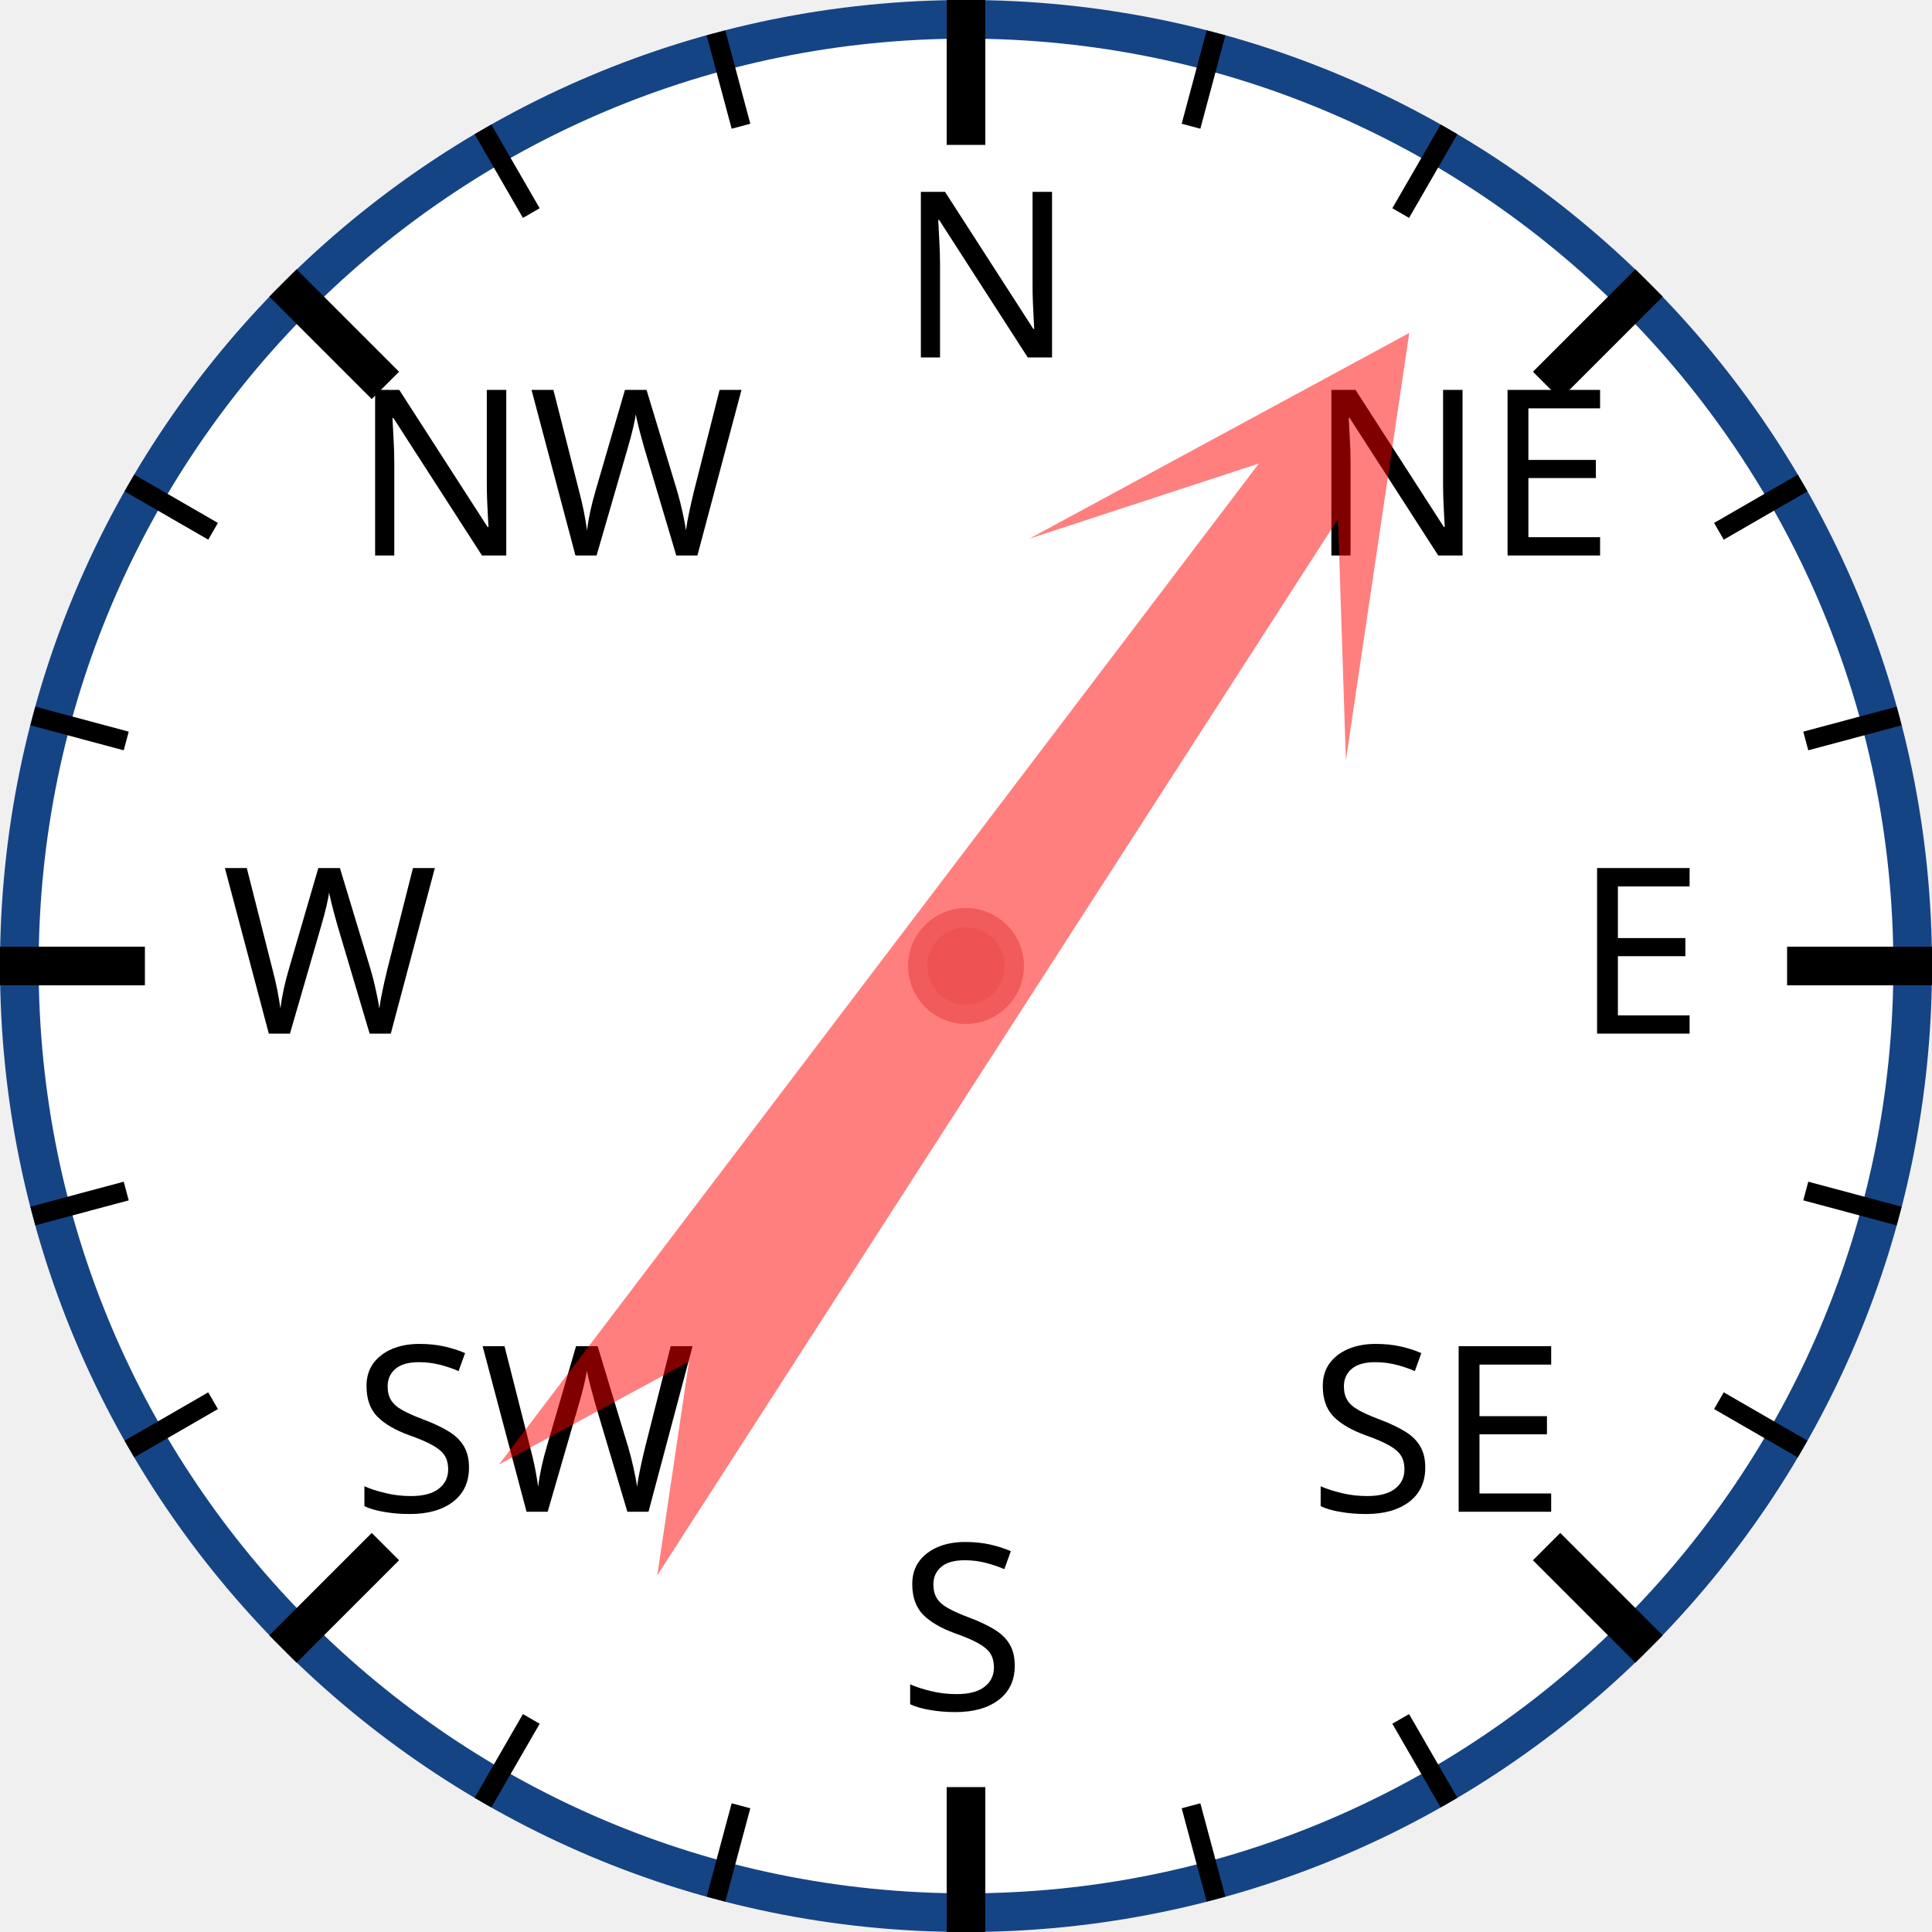
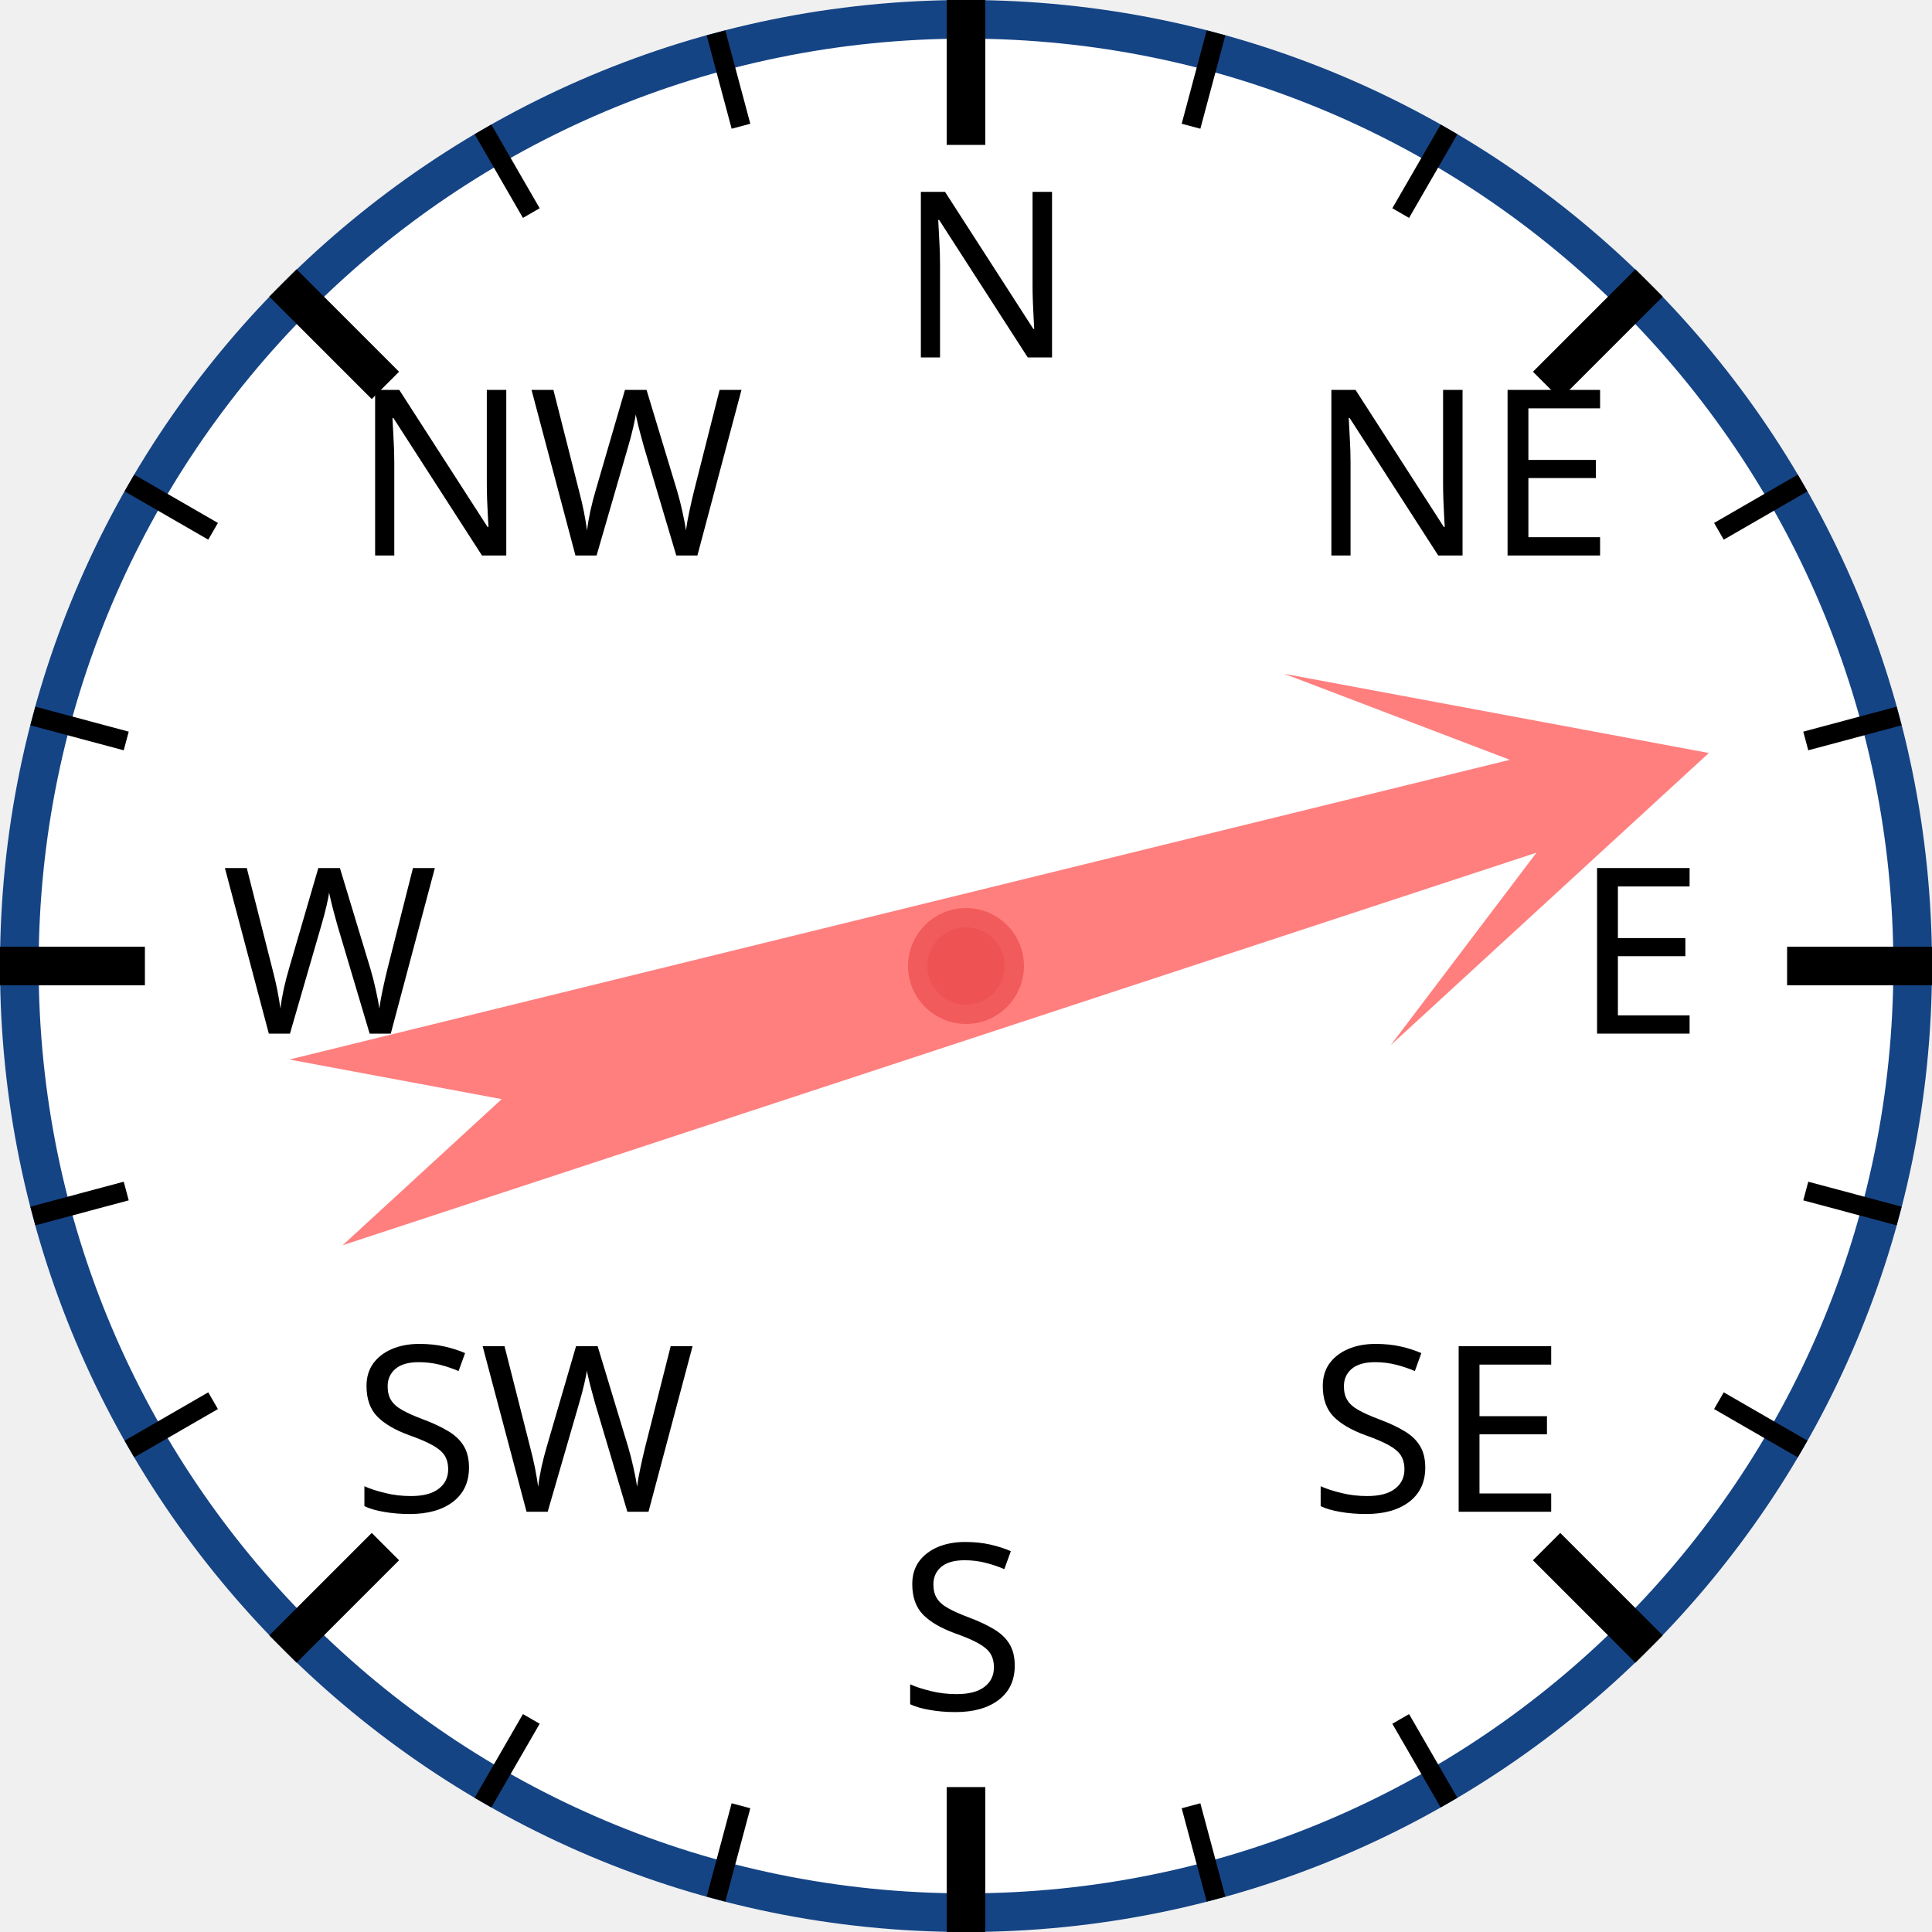
<svg xmlns="http://www.w3.org/2000/svg" width="120px" height="120px" viewBox="0 0 200 200">
  <circle cx="100" cy="100" r="98" style="fill: white; stroke: #154485; stroke-width: 4;" />
  <text x="93.0" y="37.0" style="font-family: sans-serif; font-size: 18pt;">N</text>
  <line x1="100.0" y1="0.0" x2="100.0" y2="15.0" style="stroke: black; stroke-width: 4;" />
  <line x1="74.118" y1="3.407" x2="76.706" y2="13.067" style="stroke: black; stroke-width: 2;" />
  <line x1="50" y1="13.397" x2="55" y2="22.058" style="stroke: black; stroke-width: 2;" />
  <text x="36.503" y="57.503" style="font-family: sans-serif; font-size: 18pt;">NW</text>
  <line x1="29.289" y1="29.289" x2="39.896" y2="39.896" style="stroke: black; stroke-width: 4;" />
  <line x1="13.397" y1="50" x2="22.058" y2="55" style="stroke: black; stroke-width: 2;" />
  <line x1="3.407" y1="74.118" x2="13.067" y2="76.706" style="stroke: black; stroke-width: 2;" />
  <text x="23.0" y="107.0" style="font-family: sans-serif; font-size: 18pt;">W</text>
  <line x1="0.0" y1="100.0" x2="15.0" y2="100.0" style="stroke: black; stroke-width: 4;" />
  <line x1="3.407" y1="125.882" x2="13.067" y2="123.294" style="stroke: black; stroke-width: 2;" />
  <line x1="13.397" y1="150" x2="22.058" y2="145" style="stroke: black; stroke-width: 2;" />
  <text x="36.503" y="156.497" style="font-family: sans-serif; font-size: 18pt;">SW</text>
  <line x1="29.289" y1="170.711" x2="39.896" y2="160.104" style="stroke: black; stroke-width: 4;" />
  <line x1="50" y1="186.603" x2="55" y2="177.942" style="stroke: black; stroke-width: 2;" />
  <line x1="74.118" y1="196.593" x2="76.706" y2="186.933" style="stroke: black; stroke-width: 2;" />
  <text x="93" y="177.0" style="font-family: sans-serif; font-size: 18pt;">S</text>
  <line x1="100" y1="200.0" x2="100" y2="185.0" style="stroke: black; stroke-width: 4;" />
  <line x1="125.882" y1="196.593" x2="123.294" y2="186.933" style="stroke: black; stroke-width: 2;" />
  <line x1="150.0" y1="186.603" x2="145.0" y2="177.942" style="stroke: black; stroke-width: 2;" />
  <text x="135.497" y="156.497" style="font-family: sans-serif; font-size: 18pt;">SE</text>
  <line x1="170.711" y1="170.711" x2="160.104" y2="160.104" style="stroke: black; stroke-width: 4;" />
  <line x1="186.603" y1="150" x2="177.942" y2="145" style="stroke: black; stroke-width: 2;" />
  <line x1="196.593" y1="125.882" x2="186.933" y2="123.294" style="stroke: black; stroke-width: 2;" />
  <text x="163.0" y="107" style="font-family: sans-serif; font-size: 18pt;">E</text>
  <line x1="200.0" y1="100" x2="185.0" y2="100" style="stroke: black; stroke-width: 4;" />
  <line x1="196.593" y1="74.118" x2="186.933" y2="76.706" style="stroke: black; stroke-width: 2;" />
  <line x1="186.603" y1="50" x2="177.942" y2="55" style="stroke: black; stroke-width: 2;" />
  <text x="135.497" y="57.503" style="font-family: sans-serif; font-size: 18pt;">NE</text>
  <line x1="170.711" y1="29.289" x2="160.104" y2="39.896" style="stroke: black; stroke-width: 4;" />
  <line x1="150" y1="13.397" x2="145" y2="22.058" style="stroke: black; stroke-width: 2;" />
  <line x1="125.882" y1="3.407" x2="123.294" y2="13.067" style="stroke: black; stroke-width: 2;" />
-   <polygon points="100 20 120 60 105 40 110 170 100 150 90 170 95 40 80 60" style="fill: red; fill-opacity: 0.5;" transform="rotate(35,100,100)" />
+   <polygon points="100 20 120 60 105 40 110 170 100 150 90 170 95 40 80 60" style="fill: red; fill-opacity: 0.5;" transform="rotate(74,100,100)" />
  <circle cx="100" cy="100" r="5" style="fill: #EE5252; stroke: #F25B5B; stroke-width: 2;" />
</svg>
